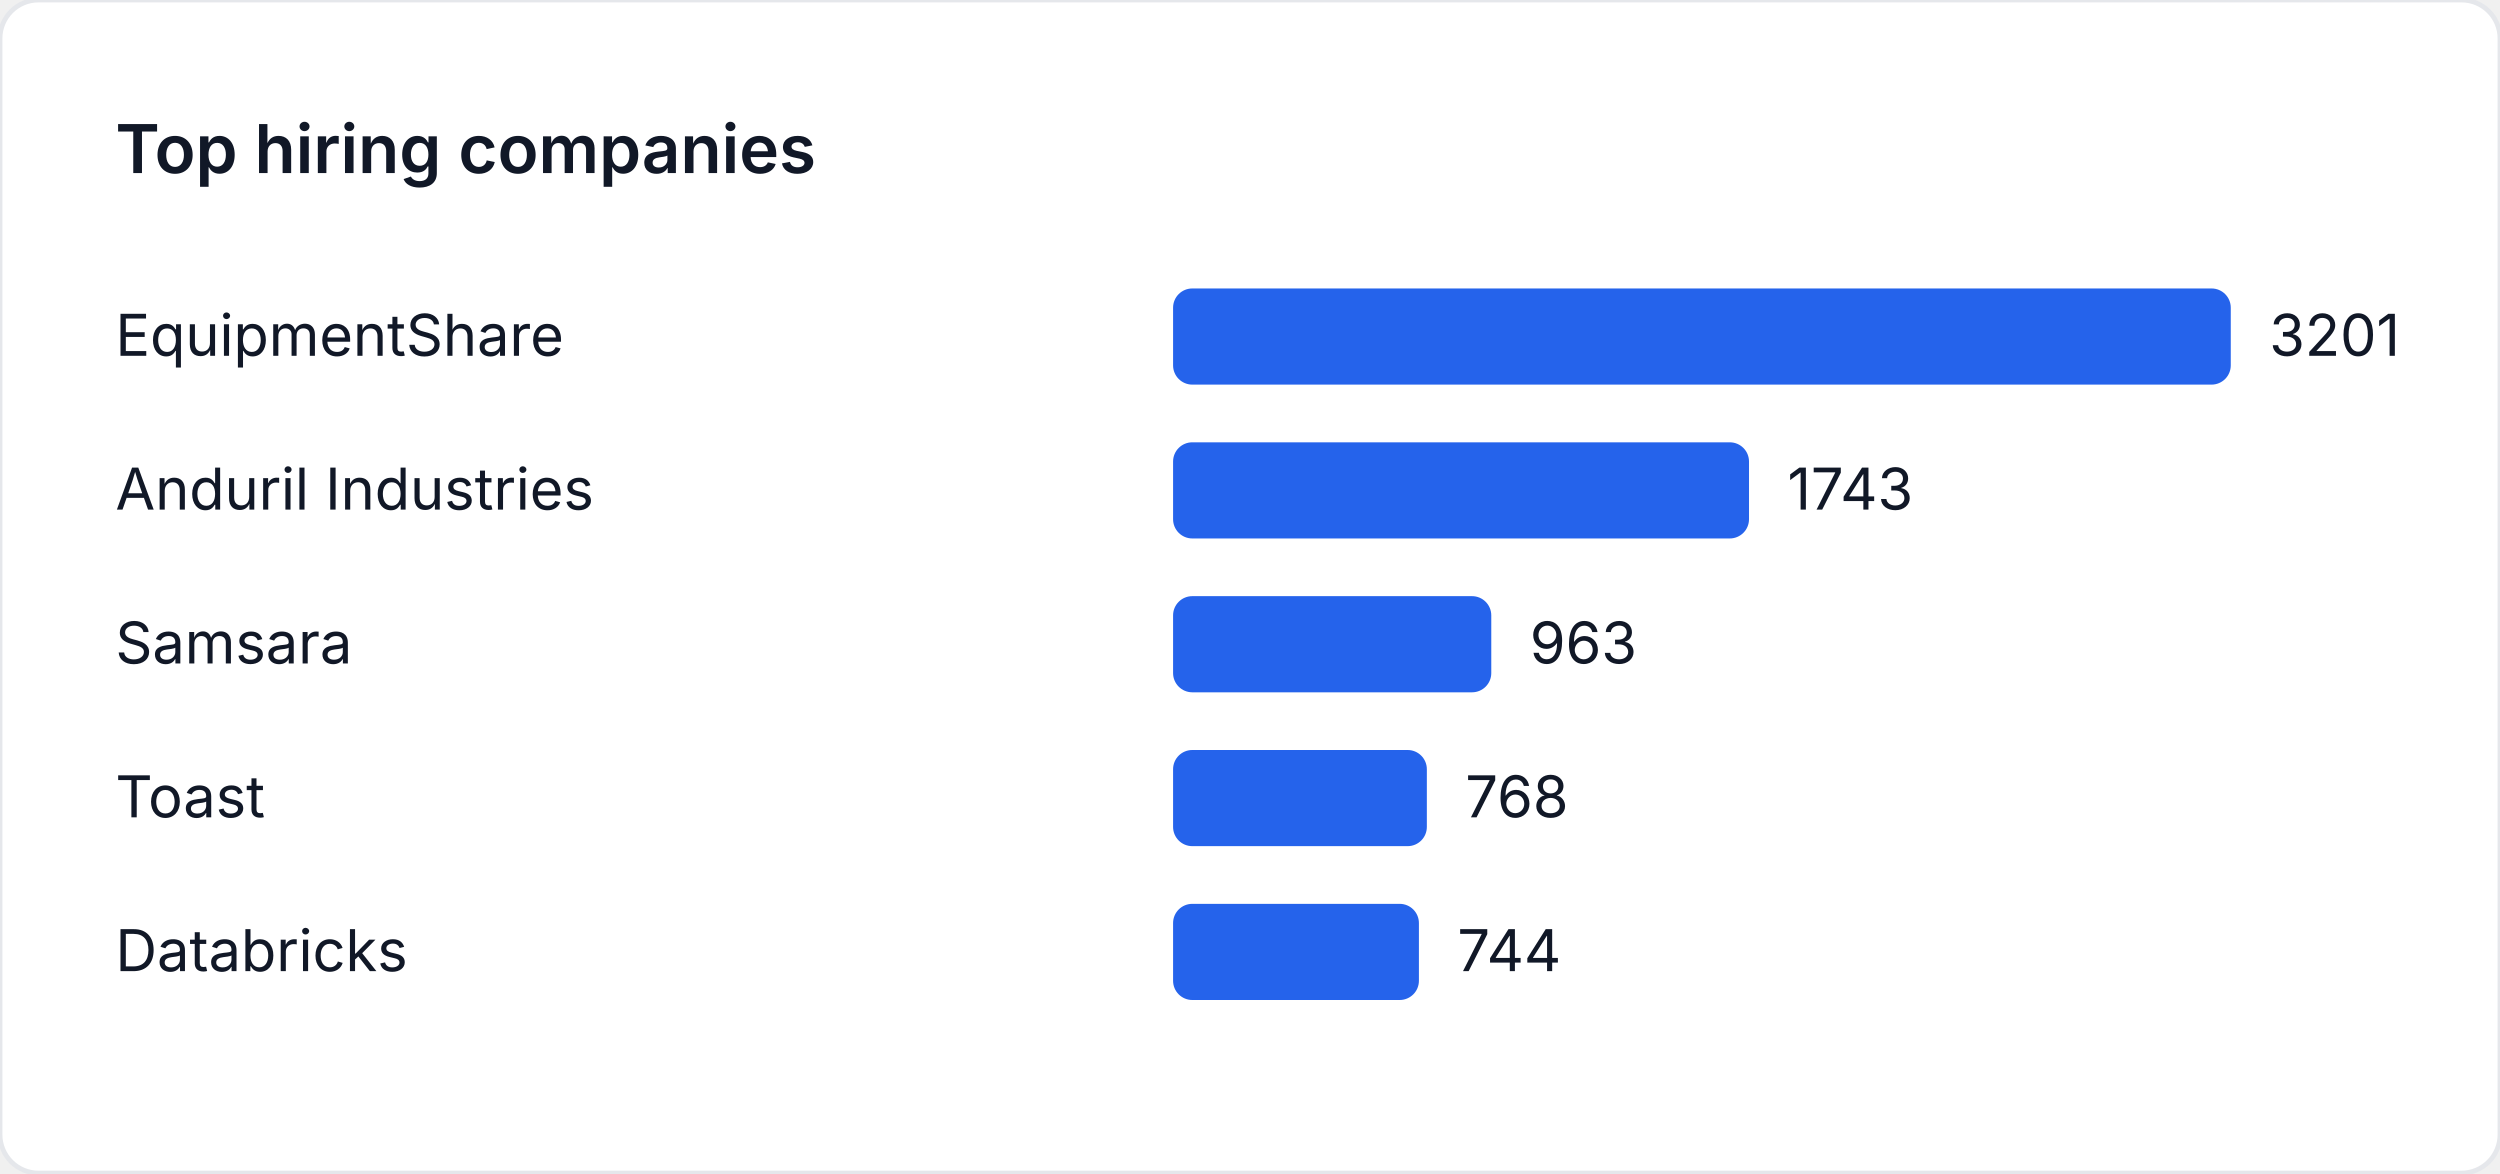
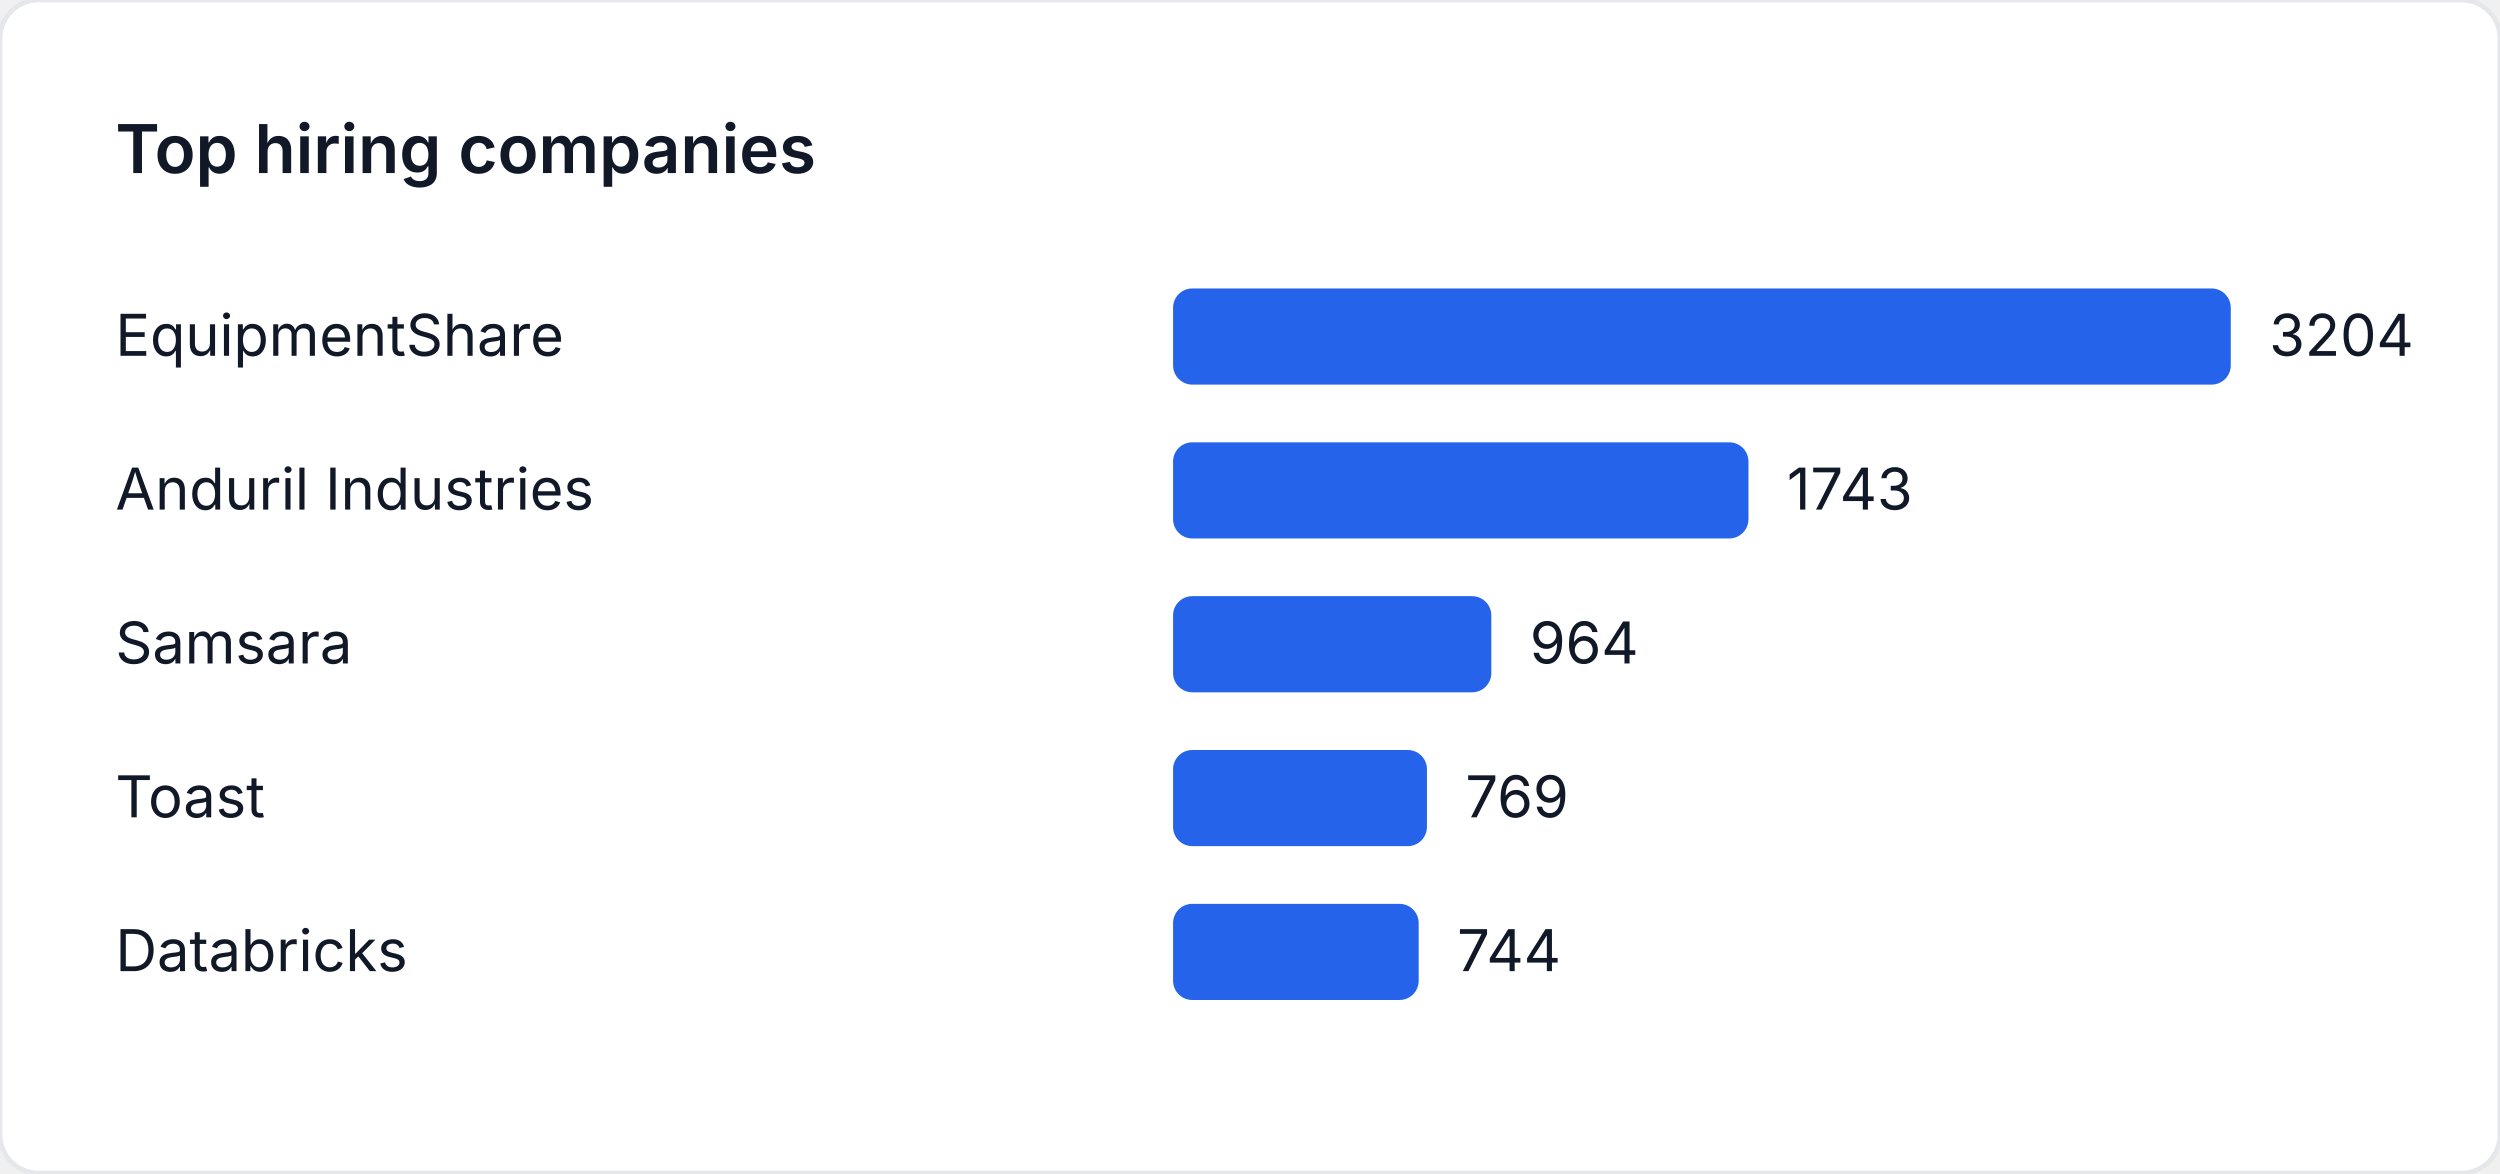
<svg xmlns="http://www.w3.org/2000/svg" width="520" height="244" viewBox="0 0 520 244" role="img" aria-label="Top hiring companies">
  <style>
    text { font-family: "Inter", "Segoe UI", sans-serif; font-size: 12px; fill: #111827; }
    .title { font-size: 14px; font-weight: 600; }
  </style>
  <rect width="520" height="244" fill="#ffffff" rx="8" ry="8" stroke="#e5e7eb" />
  <text class="title" x="24" y="36">Top hiring companies</text>
  <text x="24" y="74">EquipmentShare</text>
  <rect x="244" y="60" width="220" height="20" fill="#2563eb" rx="4" />
-   <text x="472" y="74">3201</text>
+   <text x="472" y="74">3204</text>
  <text x="24" y="106">Anduril Industries</text>
-   <rect x="244" y="92" width="119.794" height="20" fill="#2563eb" rx="4" />
-   <text x="371.794" y="106">1743</text>
+   <rect x="244" y="92" width="119.682" height="20" fill="#2563eb" rx="4" />
+   <text x="371.682" y="106">1743</text>
  <text x="24" y="138">Samsara</text>
-   <rect x="244" y="124" width="66.186" height="20" fill="#2563eb" rx="4" />
-   <text x="318.186" y="138">963</text>
+   <rect x="244" y="124" width="66.192" height="20" fill="#2563eb" rx="4" />
+   <text x="318.192" y="138">964</text>
  <text x="24" y="170">Toast</text>
-   <rect x="244" y="156" width="52.784" height="20" fill="#2563eb" rx="4" />
-   <text x="304.784" y="170">768</text>
+   <rect x="244" y="156" width="52.803" height="20" fill="#2563eb" rx="4" />
+   <text x="304.803" y="170">769</text>
  <text x="24" y="202">Databricks</text>
-   <rect x="244" y="188" width="51.134" height="20" fill="#2563eb" rx="4" />
-   <text x="303.134" y="202">744</text>
+   <rect x="244" y="188" width="51.086" height="20" fill="#2563eb" rx="4" />
+   <text x="303.086" y="202">744</text>
</svg>
